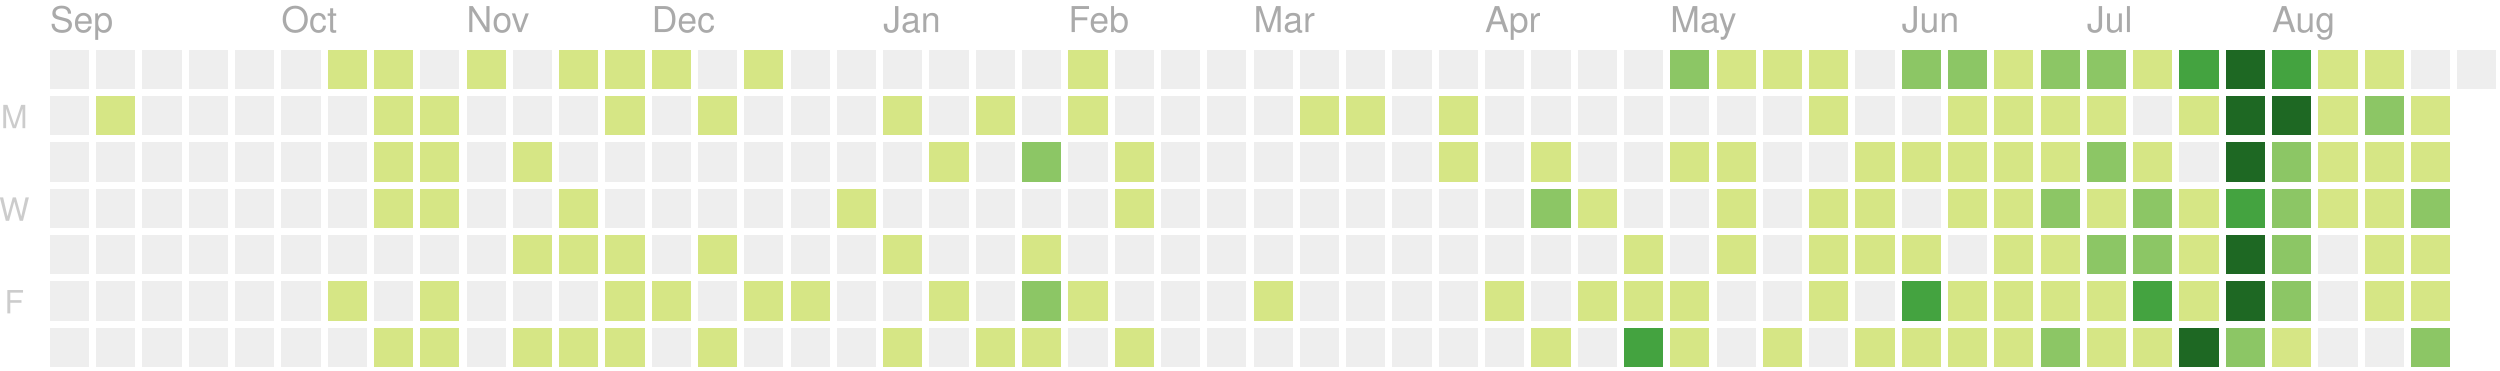
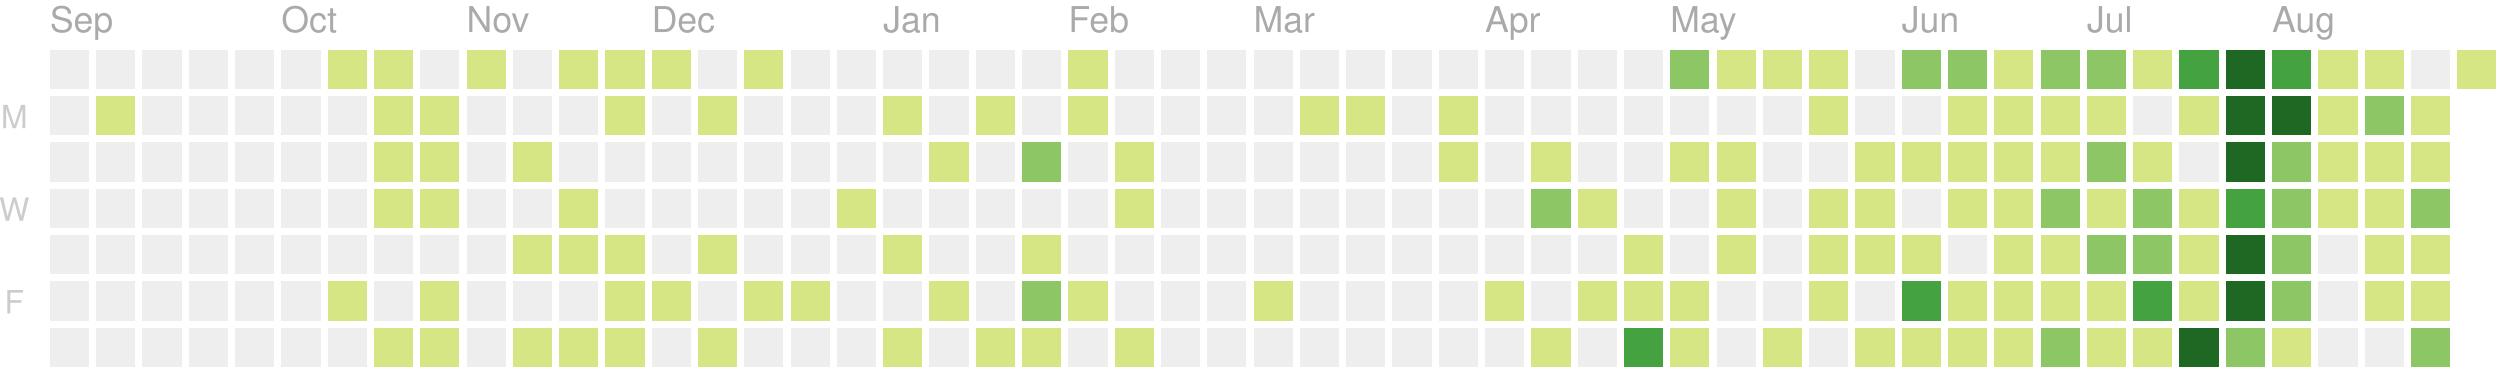
<svg xmlns="http://www.w3.org/2000/svg" version="1.1" width="702" height="104">
  <rect style="fill:#eeeeee;shape-rendering:crispedges;" data-score="0" data-date="2019-09-01" x="14" y="14" width="11" height="11" />
  <rect style="fill:#eeeeee;shape-rendering:crispedges;" data-score="0" data-date="2019-09-08" x="27" y="14" width="11" height="11" />
  <rect style="fill:#eeeeee;shape-rendering:crispedges;" data-score="0" data-date="2019-09-15" x="40" y="14" width="11" height="11" />
  <rect style="fill:#eeeeee;shape-rendering:crispedges;" data-score="0" data-date="2019-09-22" x="53" y="14" width="11" height="11" />
  <rect style="fill:#eeeeee;shape-rendering:crispedges;" data-score="0" data-date="2019-09-29" x="66" y="14" width="11" height="11" />
  <rect style="fill:#eeeeee;shape-rendering:crispedges;" data-score="0" data-date="2019-10-06" x="79" y="14" width="11" height="11" />
  <rect style="fill:#d6e685;shape-rendering:crispedges;" data-score="7" data-date="2019-10-13" x="92" y="14" width="11" height="11" />
  <rect style="fill:#d6e685;shape-rendering:crispedges;" data-score="2" data-date="2019-10-20" x="105" y="14" width="11" height="11" />
  <rect style="fill:#eeeeee;shape-rendering:crispedges;" data-score="0" data-date="2019-10-27" x="118" y="14" width="11" height="11" />
  <rect style="fill:#d6e685;shape-rendering:crispedges;" data-score="5" data-date="2019-11-03" x="131" y="14" width="11" height="11" />
  <rect style="fill:#eeeeee;shape-rendering:crispedges;" data-score="0" data-date="2019-11-10" x="144" y="14" width="11" height="11" />
  <rect style="fill:#d6e685;shape-rendering:crispedges;" data-score="8" data-date="2019-11-17" x="157" y="14" width="11" height="11" />
  <rect style="fill:#d6e685;shape-rendering:crispedges;" data-score="6" data-date="2019-11-24" x="170" y="14" width="11" height="11" />
  <rect style="fill:#d6e685;shape-rendering:crispedges;" data-score="4" data-date="2019-12-01" x="183" y="14" width="11" height="11" />
  <rect style="fill:#eeeeee;shape-rendering:crispedges;" data-score="0" data-date="2019-12-08" x="196" y="14" width="11" height="11" />
  <rect style="fill:#d6e685;shape-rendering:crispedges;" data-score="1" data-date="2019-12-15" x="209" y="14" width="11" height="11" />
  <rect style="fill:#eeeeee;shape-rendering:crispedges;" data-score="0" data-date="2019-12-22" x="222" y="14" width="11" height="11" />
  <rect style="fill:#eeeeee;shape-rendering:crispedges;" data-score="0" data-date="2019-12-29" x="235" y="14" width="11" height="11" />
  <rect style="fill:#eeeeee;shape-rendering:crispedges;" data-score="0" data-date="2020-01-05" x="248" y="14" width="11" height="11" />
  <rect style="fill:#eeeeee;shape-rendering:crispedges;" data-score="0" data-date="2020-01-12" x="261" y="14" width="11" height="11" />
  <rect style="fill:#eeeeee;shape-rendering:crispedges;" data-score="0" data-date="2020-01-19" x="274" y="14" width="11" height="11" />
  <rect style="fill:#eeeeee;shape-rendering:crispedges;" data-score="0" data-date="2020-01-26" x="287" y="14" width="11" height="11" />
  <rect style="fill:#d6e685;shape-rendering:crispedges;" data-score="2" data-date="2020-02-02" x="300" y="14" width="11" height="11" />
  <rect style="fill:#eeeeee;shape-rendering:crispedges;" data-score="0" data-date="2020-02-09" x="313" y="14" width="11" height="11" />
  <rect style="fill:#eeeeee;shape-rendering:crispedges;" data-score="0" data-date="2020-02-16" x="326" y="14" width="11" height="11" />
  <rect style="fill:#eeeeee;shape-rendering:crispedges;" data-score="0" data-date="2020-02-23" x="339" y="14" width="11" height="11" />
  <rect style="fill:#eeeeee;shape-rendering:crispedges;" data-score="0" data-date="2020-03-01" x="352" y="14" width="11" height="11" />
  <rect style="fill:#eeeeee;shape-rendering:crispedges;" data-score="0" data-date="2020-03-08" x="365" y="14" width="11" height="11" />
  <rect style="fill:#eeeeee;shape-rendering:crispedges;" data-score="0" data-date="2020-03-15" x="378" y="14" width="11" height="11" />
  <rect style="fill:#eeeeee;shape-rendering:crispedges;" data-score="0" data-date="2020-03-22" x="391" y="14" width="11" height="11" />
  <rect style="fill:#eeeeee;shape-rendering:crispedges;" data-score="0" data-date="2020-03-29" x="404" y="14" width="11" height="11" />
  <rect style="fill:#eeeeee;shape-rendering:crispedges;" data-score="0" data-date="2020-04-05" x="417" y="14" width="11" height="11" />
  <rect style="fill:#eeeeee;shape-rendering:crispedges;" data-score="0" data-date="2020-04-12" x="430" y="14" width="11" height="11" />
  <rect style="fill:#eeeeee;shape-rendering:crispedges;" data-score="0" data-date="2020-04-19" x="443" y="14" width="11" height="11" />
  <rect style="fill:#eeeeee;shape-rendering:crispedges;" data-score="0" data-date="2020-04-26" x="456" y="14" width="11" height="11" />
  <rect style="fill:#8cc665;shape-rendering:crispedges;" data-score="20" data-date="2020-05-03" x="469" y="14" width="11" height="11" />
  <rect style="fill:#d6e685;shape-rendering:crispedges;" data-score="4" data-date="2020-05-10" x="482" y="14" width="11" height="11" />
  <rect style="fill:#d6e685;shape-rendering:crispedges;" data-score="4" data-date="2020-05-17" x="495" y="14" width="11" height="11" />
  <rect style="fill:#d6e685;shape-rendering:crispedges;" data-score="3" data-date="2020-05-24" x="508" y="14" width="11" height="11" />
  <rect style="fill:#eeeeee;shape-rendering:crispedges;" data-score="0" data-date="2020-05-31" x="521" y="14" width="11" height="11" />
  <rect style="fill:#8cc665;shape-rendering:crispedges;" data-score="25" data-date="2020-06-07" x="534" y="14" width="11" height="11" />
  <rect style="fill:#8cc665;shape-rendering:crispedges;" data-score="20" data-date="2020-06-14" x="547" y="14" width="11" height="11" />
  <rect style="fill:#d6e685;shape-rendering:crispedges;" data-score="8" data-date="2020-06-21" x="560" y="14" width="11" height="11" />
  <rect style="fill:#8cc665;shape-rendering:crispedges;" data-score="28" data-date="2020-06-28" x="573" y="14" width="11" height="11" />
  <rect style="fill:#8cc665;shape-rendering:crispedges;" data-score="20" data-date="2020-07-05" x="586" y="14" width="11" height="11" />
  <rect style="fill:#d6e685;shape-rendering:crispedges;" data-score="3" data-date="2020-07-12" x="599" y="14" width="11" height="11" />
  <rect style="fill:#44a340;shape-rendering:crispedges;" data-score="45" data-date="2020-07-19" x="612" y="14" width="11" height="11" />
  <rect style="fill:#1e6823;shape-rendering:crispedges;" data-score="84" data-date="2020-07-26" x="625" y="14" width="11" height="11" />
  <rect style="fill:#44a340;shape-rendering:crispedges;" data-score="41" data-date="2020-08-02" x="638" y="14" width="11" height="11" />
  <rect style="fill:#d6e685;shape-rendering:crispedges;" data-score="13" data-date="2020-08-09" x="651" y="14" width="11" height="11" />
  <rect style="fill:#d6e685;shape-rendering:crispedges;" data-score="13" data-date="2020-08-16" x="664" y="14" width="11" height="11" />
  <rect style="fill:#eeeeee;shape-rendering:crispedges;" data-score="0" data-date="2020-08-23" x="677" y="14" width="11" height="11" />
-   <rect style="fill:#eeeeee;shape-rendering:crispedges;" data-score="0" data-date="2020-08-30" x="690" y="14" width="11" height="11" />
+   <rect style="fill:#d6e685;shape-rendering:crispedges;" data-score="5" data-date="2020-08-30" x="690" y="14" width="11" height="11" />
  <rect style="fill:#eeeeee;shape-rendering:crispedges;" data-score="0" data-date="2019-09-02" x="14" y="27" width="11" height="11" />
  <rect style="fill:#d6e685;shape-rendering:crispedges;" data-score="1" data-date="2019-09-09" x="27" y="27" width="11" height="11" />
  <rect style="fill:#eeeeee;shape-rendering:crispedges;" data-score="0" data-date="2019-09-16" x="40" y="27" width="11" height="11" />
  <rect style="fill:#eeeeee;shape-rendering:crispedges;" data-score="0" data-date="2019-09-23" x="53" y="27" width="11" height="11" />
  <rect style="fill:#eeeeee;shape-rendering:crispedges;" data-score="0" data-date="2019-09-30" x="66" y="27" width="11" height="11" />
  <rect style="fill:#eeeeee;shape-rendering:crispedges;" data-score="0" data-date="2019-10-07" x="79" y="27" width="11" height="11" />
  <rect style="fill:#eeeeee;shape-rendering:crispedges;" data-score="0" data-date="2019-10-14" x="92" y="27" width="11" height="11" />
  <rect style="fill:#d6e685;shape-rendering:crispedges;" data-score="4" data-date="2019-10-21" x="105" y="27" width="11" height="11" />
  <rect style="fill:#d6e685;shape-rendering:crispedges;" data-score="3" data-date="2019-10-28" x="118" y="27" width="11" height="11" />
  <rect style="fill:#eeeeee;shape-rendering:crispedges;" data-score="0" data-date="2019-11-04" x="131" y="27" width="11" height="11" />
  <rect style="fill:#eeeeee;shape-rendering:crispedges;" data-score="0" data-date="2019-11-11" x="144" y="27" width="11" height="11" />
  <rect style="fill:#eeeeee;shape-rendering:crispedges;" data-score="0" data-date="2019-11-18" x="157" y="27" width="11" height="11" />
  <rect style="fill:#d6e685;shape-rendering:crispedges;" data-score="1" data-date="2019-11-25" x="170" y="27" width="11" height="11" />
  <rect style="fill:#eeeeee;shape-rendering:crispedges;" data-score="0" data-date="2019-12-02" x="183" y="27" width="11" height="11" />
  <rect style="fill:#d6e685;shape-rendering:crispedges;" data-score="1" data-date="2019-12-09" x="196" y="27" width="11" height="11" />
  <rect style="fill:#eeeeee;shape-rendering:crispedges;" data-score="0" data-date="2019-12-16" x="209" y="27" width="11" height="11" />
  <rect style="fill:#eeeeee;shape-rendering:crispedges;" data-score="0" data-date="2019-12-23" x="222" y="27" width="11" height="11" />
  <rect style="fill:#eeeeee;shape-rendering:crispedges;" data-score="0" data-date="2019-12-30" x="235" y="27" width="11" height="11" />
  <rect style="fill:#d6e685;shape-rendering:crispedges;" data-score="2" data-date="2020-01-06" x="248" y="27" width="11" height="11" />
  <rect style="fill:#eeeeee;shape-rendering:crispedges;" data-score="0" data-date="2020-01-13" x="261" y="27" width="11" height="11" />
  <rect style="fill:#d6e685;shape-rendering:crispedges;" data-score="1" data-date="2020-01-20" x="274" y="27" width="11" height="11" />
  <rect style="fill:#eeeeee;shape-rendering:crispedges;" data-score="0" data-date="2020-01-27" x="287" y="27" width="11" height="11" />
  <rect style="fill:#d6e685;shape-rendering:crispedges;" data-score="10" data-date="2020-02-03" x="300" y="27" width="11" height="11" />
  <rect style="fill:#eeeeee;shape-rendering:crispedges;" data-score="0" data-date="2020-02-10" x="313" y="27" width="11" height="11" />
  <rect style="fill:#eeeeee;shape-rendering:crispedges;" data-score="0" data-date="2020-02-17" x="326" y="27" width="11" height="11" />
  <rect style="fill:#eeeeee;shape-rendering:crispedges;" data-score="0" data-date="2020-02-24" x="339" y="27" width="11" height="11" />
  <rect style="fill:#eeeeee;shape-rendering:crispedges;" data-score="0" data-date="2020-03-02" x="352" y="27" width="11" height="11" />
  <rect style="fill:#d6e685;shape-rendering:crispedges;" data-score="2" data-date="2020-03-09" x="365" y="27" width="11" height="11" />
  <rect style="fill:#d6e685;shape-rendering:crispedges;" data-score="1" data-date="2020-03-16" x="378" y="27" width="11" height="11" />
  <rect style="fill:#eeeeee;shape-rendering:crispedges;" data-score="0" data-date="2020-03-23" x="391" y="27" width="11" height="11" />
  <rect style="fill:#d6e685;shape-rendering:crispedges;" data-score="8" data-date="2020-03-30" x="404" y="27" width="11" height="11" />
  <rect style="fill:#eeeeee;shape-rendering:crispedges;" data-score="0" data-date="2020-04-06" x="417" y="27" width="11" height="11" />
  <rect style="fill:#eeeeee;shape-rendering:crispedges;" data-score="0" data-date="2020-04-13" x="430" y="27" width="11" height="11" />
  <rect style="fill:#eeeeee;shape-rendering:crispedges;" data-score="0" data-date="2020-04-20" x="443" y="27" width="11" height="11" />
  <rect style="fill:#eeeeee;shape-rendering:crispedges;" data-score="0" data-date="2020-04-27" x="456" y="27" width="11" height="11" />
  <rect style="fill:#eeeeee;shape-rendering:crispedges;" data-score="0" data-date="2020-05-04" x="469" y="27" width="11" height="11" />
  <rect style="fill:#eeeeee;shape-rendering:crispedges;" data-score="0" data-date="2020-05-11" x="482" y="27" width="11" height="11" />
  <rect style="fill:#eeeeee;shape-rendering:crispedges;" data-score="0" data-date="2020-05-18" x="495" y="27" width="11" height="11" />
  <rect style="fill:#d6e685;shape-rendering:crispedges;" data-score="3" data-date="2020-05-25" x="508" y="27" width="11" height="11" />
  <rect style="fill:#eeeeee;shape-rendering:crispedges;" data-score="0" data-date="2020-06-01" x="521" y="27" width="11" height="11" />
  <rect style="fill:#eeeeee;shape-rendering:crispedges;" data-score="0" data-date="2020-06-08" x="534" y="27" width="11" height="11" />
  <rect style="fill:#d6e685;shape-rendering:crispedges;" data-score="2" data-date="2020-06-15" x="547" y="27" width="11" height="11" />
  <rect style="fill:#d6e685;shape-rendering:crispedges;" data-score="15" data-date="2020-06-22" x="560" y="27" width="11" height="11" />
  <rect style="fill:#d6e685;shape-rendering:crispedges;" data-score="16" data-date="2020-06-29" x="573" y="27" width="11" height="11" />
  <rect style="fill:#d6e685;shape-rendering:crispedges;" data-score="12" data-date="2020-07-06" x="586" y="27" width="11" height="11" />
  <rect style="fill:#eeeeee;shape-rendering:crispedges;" data-score="0" data-date="2020-07-13" x="599" y="27" width="11" height="11" />
  <rect style="fill:#d6e685;shape-rendering:crispedges;" data-score="8" data-date="2020-07-20" x="612" y="27" width="11" height="11" />
  <rect style="fill:#1e6823;shape-rendering:crispedges;" data-score="107" data-date="2020-07-27" x="625" y="27" width="11" height="11" />
  <rect style="fill:#1e6823;shape-rendering:crispedges;" data-score="58" data-date="2020-08-03" x="638" y="27" width="11" height="11" />
  <rect style="fill:#d6e685;shape-rendering:crispedges;" data-score="2" data-date="2020-08-10" x="651" y="27" width="11" height="11" />
  <rect style="fill:#8cc665;shape-rendering:crispedges;" data-score="22" data-date="2020-08-17" x="664" y="27" width="11" height="11" />
  <rect style="fill:#d6e685;shape-rendering:crispedges;" data-score="1" data-date="2020-08-24" x="677" y="27" width="11" height="11" />
  <rect style="fill:#eeeeee;shape-rendering:crispedges;" data-score="0" data-date="2019-09-03" x="14" y="40" width="11" height="11" />
  <rect style="fill:#eeeeee;shape-rendering:crispedges;" data-score="0" data-date="2019-09-10" x="27" y="40" width="11" height="11" />
  <rect style="fill:#eeeeee;shape-rendering:crispedges;" data-score="0" data-date="2019-09-17" x="40" y="40" width="11" height="11" />
  <rect style="fill:#eeeeee;shape-rendering:crispedges;" data-score="0" data-date="2019-09-24" x="53" y="40" width="11" height="11" />
  <rect style="fill:#eeeeee;shape-rendering:crispedges;" data-score="0" data-date="2019-10-01" x="66" y="40" width="11" height="11" />
  <rect style="fill:#eeeeee;shape-rendering:crispedges;" data-score="0" data-date="2019-10-08" x="79" y="40" width="11" height="11" />
  <rect style="fill:#eeeeee;shape-rendering:crispedges;" data-score="0" data-date="2019-10-15" x="92" y="40" width="11" height="11" />
  <rect style="fill:#d6e685;shape-rendering:crispedges;" data-score="2" data-date="2019-10-22" x="105" y="40" width="11" height="11" />
  <rect style="fill:#d6e685;shape-rendering:crispedges;" data-score="9" data-date="2019-10-29" x="118" y="40" width="11" height="11" />
  <rect style="fill:#eeeeee;shape-rendering:crispedges;" data-score="0" data-date="2019-11-05" x="131" y="40" width="11" height="11" />
  <rect style="fill:#d6e685;shape-rendering:crispedges;" data-score="14" data-date="2019-11-12" x="144" y="40" width="11" height="11" />
  <rect style="fill:#eeeeee;shape-rendering:crispedges;" data-score="0" data-date="2019-11-19" x="157" y="40" width="11" height="11" />
  <rect style="fill:#eeeeee;shape-rendering:crispedges;" data-score="0" data-date="2019-11-26" x="170" y="40" width="11" height="11" />
  <rect style="fill:#eeeeee;shape-rendering:crispedges;" data-score="0" data-date="2019-12-03" x="183" y="40" width="11" height="11" />
  <rect style="fill:#eeeeee;shape-rendering:crispedges;" data-score="0" data-date="2019-12-10" x="196" y="40" width="11" height="11" />
  <rect style="fill:#eeeeee;shape-rendering:crispedges;" data-score="0" data-date="2019-12-17" x="209" y="40" width="11" height="11" />
  <rect style="fill:#eeeeee;shape-rendering:crispedges;" data-score="0" data-date="2019-12-24" x="222" y="40" width="11" height="11" />
  <rect style="fill:#eeeeee;shape-rendering:crispedges;" data-score="0" data-date="2019-12-31" x="235" y="40" width="11" height="11" />
  <rect style="fill:#eeeeee;shape-rendering:crispedges;" data-score="0" data-date="2020-01-07" x="248" y="40" width="11" height="11" />
  <rect style="fill:#d6e685;shape-rendering:crispedges;" data-score="1" data-date="2020-01-14" x="261" y="40" width="11" height="11" />
  <rect style="fill:#eeeeee;shape-rendering:crispedges;" data-score="0" data-date="2020-01-21" x="274" y="40" width="11" height="11" />
  <rect style="fill:#8cc665;shape-rendering:crispedges;" data-score="20" data-date="2020-01-28" x="287" y="40" width="11" height="11" />
  <rect style="fill:#eeeeee;shape-rendering:crispedges;" data-score="0" data-date="2020-02-04" x="300" y="40" width="11" height="11" />
  <rect style="fill:#d6e685;shape-rendering:crispedges;" data-score="2" data-date="2020-02-11" x="313" y="40" width="11" height="11" />
  <rect style="fill:#eeeeee;shape-rendering:crispedges;" data-score="0" data-date="2020-02-18" x="326" y="40" width="11" height="11" />
  <rect style="fill:#eeeeee;shape-rendering:crispedges;" data-score="0" data-date="2020-02-25" x="339" y="40" width="11" height="11" />
  <rect style="fill:#eeeeee;shape-rendering:crispedges;" data-score="0" data-date="2020-03-03" x="352" y="40" width="11" height="11" />
  <rect style="fill:#eeeeee;shape-rendering:crispedges;" data-score="0" data-date="2020-03-10" x="365" y="40" width="11" height="11" />
  <rect style="fill:#eeeeee;shape-rendering:crispedges;" data-score="0" data-date="2020-03-17" x="378" y="40" width="11" height="11" />
  <rect style="fill:#eeeeee;shape-rendering:crispedges;" data-score="0" data-date="2020-03-24" x="391" y="40" width="11" height="11" />
  <rect style="fill:#d6e685;shape-rendering:crispedges;" data-score="3" data-date="2020-03-31" x="404" y="40" width="11" height="11" />
  <rect style="fill:#eeeeee;shape-rendering:crispedges;" data-score="0" data-date="2020-04-07" x="417" y="40" width="11" height="11" />
  <rect style="fill:#d6e685;shape-rendering:crispedges;" data-score="14" data-date="2020-04-14" x="430" y="40" width="11" height="11" />
  <rect style="fill:#eeeeee;shape-rendering:crispedges;" data-score="0" data-date="2020-04-21" x="443" y="40" width="11" height="11" />
  <rect style="fill:#eeeeee;shape-rendering:crispedges;" data-score="0" data-date="2020-04-28" x="456" y="40" width="11" height="11" />
  <rect style="fill:#d6e685;shape-rendering:crispedges;" data-score="3" data-date="2020-05-05" x="469" y="40" width="11" height="11" />
  <rect style="fill:#d6e685;shape-rendering:crispedges;" data-score="2" data-date="2020-05-12" x="482" y="40" width="11" height="11" />
  <rect style="fill:#eeeeee;shape-rendering:crispedges;" data-score="0" data-date="2020-05-19" x="495" y="40" width="11" height="11" />
  <rect style="fill:#eeeeee;shape-rendering:crispedges;" data-score="0" data-date="2020-05-26" x="508" y="40" width="11" height="11" />
  <rect style="fill:#d6e685;shape-rendering:crispedges;" data-score="2" data-date="2020-06-02" x="521" y="40" width="11" height="11" />
  <rect style="fill:#d6e685;shape-rendering:crispedges;" data-score="4" data-date="2020-06-09" x="534" y="40" width="11" height="11" />
  <rect style="fill:#d6e685;shape-rendering:crispedges;" data-score="9" data-date="2020-06-16" x="547" y="40" width="11" height="11" />
  <rect style="fill:#d6e685;shape-rendering:crispedges;" data-score="16" data-date="2020-06-23" x="560" y="40" width="11" height="11" />
  <rect style="fill:#d6e685;shape-rendering:crispedges;" data-score="7" data-date="2020-06-30" x="573" y="40" width="11" height="11" />
  <rect style="fill:#8cc665;shape-rendering:crispedges;" data-score="17" data-date="2020-07-07" x="586" y="40" width="11" height="11" />
  <rect style="fill:#d6e685;shape-rendering:crispedges;" data-score="4" data-date="2020-07-14" x="599" y="40" width="11" height="11" />
  <rect style="fill:#eeeeee;shape-rendering:crispedges;" data-score="0" data-date="2020-07-21" x="612" y="40" width="11" height="11" />
  <rect style="fill:#1e6823;shape-rendering:crispedges;" data-score="84" data-date="2020-07-28" x="625" y="40" width="11" height="11" />
  <rect style="fill:#8cc665;shape-rendering:crispedges;" data-score="30" data-date="2020-08-04" x="638" y="40" width="11" height="11" />
  <rect style="fill:#d6e685;shape-rendering:crispedges;" data-score="2" data-date="2020-08-11" x="651" y="40" width="11" height="11" />
  <rect style="fill:#d6e685;shape-rendering:crispedges;" data-score="8" data-date="2020-08-18" x="664" y="40" width="11" height="11" />
  <rect style="fill:#d6e685;shape-rendering:crispedges;" data-score="5" data-date="2020-08-25" x="677" y="40" width="11" height="11" />
  <rect style="fill:#eeeeee;shape-rendering:crispedges;" data-score="0" data-date="2019-09-04" x="14" y="53" width="11" height="11" />
  <rect style="fill:#eeeeee;shape-rendering:crispedges;" data-score="0" data-date="2019-09-11" x="27" y="53" width="11" height="11" />
  <rect style="fill:#eeeeee;shape-rendering:crispedges;" data-score="0" data-date="2019-09-18" x="40" y="53" width="11" height="11" />
  <rect style="fill:#eeeeee;shape-rendering:crispedges;" data-score="0" data-date="2019-09-25" x="53" y="53" width="11" height="11" />
  <rect style="fill:#eeeeee;shape-rendering:crispedges;" data-score="0" data-date="2019-10-02" x="66" y="53" width="11" height="11" />
  <rect style="fill:#eeeeee;shape-rendering:crispedges;" data-score="0" data-date="2019-10-09" x="79" y="53" width="11" height="11" />
  <rect style="fill:#eeeeee;shape-rendering:crispedges;" data-score="0" data-date="2019-10-16" x="92" y="53" width="11" height="11" />
  <rect style="fill:#d6e685;shape-rendering:crispedges;" data-score="7" data-date="2019-10-23" x="105" y="53" width="11" height="11" />
  <rect style="fill:#d6e685;shape-rendering:crispedges;" data-score="1" data-date="2019-10-30" x="118" y="53" width="11" height="11" />
  <rect style="fill:#eeeeee;shape-rendering:crispedges;" data-score="0" data-date="2019-11-06" x="131" y="53" width="11" height="11" />
  <rect style="fill:#eeeeee;shape-rendering:crispedges;" data-score="0" data-date="2019-11-13" x="144" y="53" width="11" height="11" />
  <rect style="fill:#d6e685;shape-rendering:crispedges;" data-score="7" data-date="2019-11-20" x="157" y="53" width="11" height="11" />
  <rect style="fill:#eeeeee;shape-rendering:crispedges;" data-score="0" data-date="2019-11-27" x="170" y="53" width="11" height="11" />
  <rect style="fill:#eeeeee;shape-rendering:crispedges;" data-score="0" data-date="2019-12-04" x="183" y="53" width="11" height="11" />
  <rect style="fill:#eeeeee;shape-rendering:crispedges;" data-score="0" data-date="2019-12-11" x="196" y="53" width="11" height="11" />
  <rect style="fill:#eeeeee;shape-rendering:crispedges;" data-score="0" data-date="2019-12-18" x="209" y="53" width="11" height="11" />
  <rect style="fill:#eeeeee;shape-rendering:crispedges;" data-score="0" data-date="2019-12-25" x="222" y="53" width="11" height="11" />
  <rect style="fill:#d6e685;shape-rendering:crispedges;" data-score="1" data-date="2020-01-01" x="235" y="53" width="11" height="11" />
  <rect style="fill:#eeeeee;shape-rendering:crispedges;" data-score="0" data-date="2020-01-08" x="248" y="53" width="11" height="11" />
  <rect style="fill:#eeeeee;shape-rendering:crispedges;" data-score="0" data-date="2020-01-15" x="261" y="53" width="11" height="11" />
  <rect style="fill:#eeeeee;shape-rendering:crispedges;" data-score="0" data-date="2020-01-22" x="274" y="53" width="11" height="11" />
  <rect style="fill:#eeeeee;shape-rendering:crispedges;" data-score="0" data-date="2020-01-29" x="287" y="53" width="11" height="11" />
  <rect style="fill:#eeeeee;shape-rendering:crispedges;" data-score="0" data-date="2020-02-05" x="300" y="53" width="11" height="11" />
  <rect style="fill:#d6e685;shape-rendering:crispedges;" data-score="3" data-date="2020-02-12" x="313" y="53" width="11" height="11" />
  <rect style="fill:#eeeeee;shape-rendering:crispedges;" data-score="0" data-date="2020-02-19" x="326" y="53" width="11" height="11" />
  <rect style="fill:#eeeeee;shape-rendering:crispedges;" data-score="0" data-date="2020-02-26" x="339" y="53" width="11" height="11" />
  <rect style="fill:#eeeeee;shape-rendering:crispedges;" data-score="0" data-date="2020-03-04" x="352" y="53" width="11" height="11" />
  <rect style="fill:#eeeeee;shape-rendering:crispedges;" data-score="0" data-date="2020-03-11" x="365" y="53" width="11" height="11" />
  <rect style="fill:#eeeeee;shape-rendering:crispedges;" data-score="0" data-date="2020-03-18" x="378" y="53" width="11" height="11" />
  <rect style="fill:#eeeeee;shape-rendering:crispedges;" data-score="0" data-date="2020-03-25" x="391" y="53" width="11" height="11" />
  <rect style="fill:#eeeeee;shape-rendering:crispedges;" data-score="0" data-date="2020-04-01" x="404" y="53" width="11" height="11" />
  <rect style="fill:#eeeeee;shape-rendering:crispedges;" data-score="0" data-date="2020-04-08" x="417" y="53" width="11" height="11" />
  <rect style="fill:#8cc665;shape-rendering:crispedges;" data-score="30" data-date="2020-04-15" x="430" y="53" width="11" height="11" />
  <rect style="fill:#d6e685;shape-rendering:crispedges;" data-score="1" data-date="2020-04-22" x="443" y="53" width="11" height="11" />
  <rect style="fill:#eeeeee;shape-rendering:crispedges;" data-score="0" data-date="2020-04-29" x="456" y="53" width="11" height="11" />
  <rect style="fill:#eeeeee;shape-rendering:crispedges;" data-score="0" data-date="2020-05-06" x="469" y="53" width="11" height="11" />
  <rect style="fill:#d6e685;shape-rendering:crispedges;" data-score="3" data-date="2020-05-13" x="482" y="53" width="11" height="11" />
  <rect style="fill:#eeeeee;shape-rendering:crispedges;" data-score="0" data-date="2020-05-20" x="495" y="53" width="11" height="11" />
  <rect style="fill:#d6e685;shape-rendering:crispedges;" data-score="1" data-date="2020-05-27" x="508" y="53" width="11" height="11" />
  <rect style="fill:#d6e685;shape-rendering:crispedges;" data-score="2" data-date="2020-06-03" x="521" y="53" width="11" height="11" />
  <rect style="fill:#eeeeee;shape-rendering:crispedges;" data-score="0" data-date="2020-06-10" x="534" y="53" width="11" height="11" />
  <rect style="fill:#d6e685;shape-rendering:crispedges;" data-score="5" data-date="2020-06-17" x="547" y="53" width="11" height="11" />
  <rect style="fill:#d6e685;shape-rendering:crispedges;" data-score="2" data-date="2020-06-24" x="560" y="53" width="11" height="11" />
  <rect style="fill:#8cc665;shape-rendering:crispedges;" data-score="32" data-date="2020-07-01" x="573" y="53" width="11" height="11" />
  <rect style="fill:#d6e685;shape-rendering:crispedges;" data-score="14" data-date="2020-07-08" x="586" y="53" width="11" height="11" />
  <rect style="fill:#8cc665;shape-rendering:crispedges;" data-score="26" data-date="2020-07-15" x="599" y="53" width="11" height="11" />
  <rect style="fill:#d6e685;shape-rendering:crispedges;" data-score="2" data-date="2020-07-22" x="612" y="53" width="11" height="11" />
  <rect style="fill:#44a340;shape-rendering:crispedges;" data-score="45" data-date="2020-07-29" x="625" y="53" width="11" height="11" />
  <rect style="fill:#8cc665;shape-rendering:crispedges;" data-score="19" data-date="2020-08-05" x="638" y="53" width="11" height="11" />
  <rect style="fill:#d6e685;shape-rendering:crispedges;" data-score="1" data-date="2020-08-12" x="651" y="53" width="11" height="11" />
  <rect style="fill:#d6e685;shape-rendering:crispedges;" data-score="3" data-date="2020-08-19" x="664" y="53" width="11" height="11" />
  <rect style="fill:#8cc665;shape-rendering:crispedges;" data-score="20" data-date="2020-08-26" x="677" y="53" width="11" height="11" />
  <rect style="fill:#eeeeee;shape-rendering:crispedges;" data-score="0" data-date="2019-09-05" x="14" y="66" width="11" height="11" />
  <rect style="fill:#eeeeee;shape-rendering:crispedges;" data-score="0" data-date="2019-09-12" x="27" y="66" width="11" height="11" />
  <rect style="fill:#eeeeee;shape-rendering:crispedges;" data-score="0" data-date="2019-09-19" x="40" y="66" width="11" height="11" />
  <rect style="fill:#eeeeee;shape-rendering:crispedges;" data-score="0" data-date="2019-09-26" x="53" y="66" width="11" height="11" />
  <rect style="fill:#eeeeee;shape-rendering:crispedges;" data-score="0" data-date="2019-10-03" x="66" y="66" width="11" height="11" />
  <rect style="fill:#eeeeee;shape-rendering:crispedges;" data-score="0" data-date="2019-10-10" x="79" y="66" width="11" height="11" />
  <rect style="fill:#eeeeee;shape-rendering:crispedges;" data-score="0" data-date="2019-10-17" x="92" y="66" width="11" height="11" />
  <rect style="fill:#eeeeee;shape-rendering:crispedges;" data-score="0" data-date="2019-10-24" x="105" y="66" width="11" height="11" />
  <rect style="fill:#eeeeee;shape-rendering:crispedges;" data-score="0" data-date="2019-10-31" x="118" y="66" width="11" height="11" />
  <rect style="fill:#eeeeee;shape-rendering:crispedges;" data-score="0" data-date="2019-11-07" x="131" y="66" width="11" height="11" />
  <rect style="fill:#d6e685;shape-rendering:crispedges;" data-score="1" data-date="2019-11-14" x="144" y="66" width="11" height="11" />
  <rect style="fill:#d6e685;shape-rendering:crispedges;" data-score="2" data-date="2019-11-21" x="157" y="66" width="11" height="11" />
  <rect style="fill:#d6e685;shape-rendering:crispedges;" data-score="1" data-date="2019-11-28" x="170" y="66" width="11" height="11" />
  <rect style="fill:#eeeeee;shape-rendering:crispedges;" data-score="0" data-date="2019-12-05" x="183" y="66" width="11" height="11" />
  <rect style="fill:#d6e685;shape-rendering:crispedges;" data-score="1" data-date="2019-12-12" x="196" y="66" width="11" height="11" />
  <rect style="fill:#eeeeee;shape-rendering:crispedges;" data-score="0" data-date="2019-12-19" x="209" y="66" width="11" height="11" />
  <rect style="fill:#eeeeee;shape-rendering:crispedges;" data-score="0" data-date="2019-12-26" x="222" y="66" width="11" height="11" />
  <rect style="fill:#eeeeee;shape-rendering:crispedges;" data-score="0" data-date="2020-01-02" x="235" y="66" width="11" height="11" />
  <rect style="fill:#d6e685;shape-rendering:crispedges;" data-score="1" data-date="2020-01-09" x="248" y="66" width="11" height="11" />
  <rect style="fill:#eeeeee;shape-rendering:crispedges;" data-score="0" data-date="2020-01-16" x="261" y="66" width="11" height="11" />
  <rect style="fill:#eeeeee;shape-rendering:crispedges;" data-score="0" data-date="2020-01-23" x="274" y="66" width="11" height="11" />
  <rect style="fill:#d6e685;shape-rendering:crispedges;" data-score="8" data-date="2020-01-30" x="287" y="66" width="11" height="11" />
  <rect style="fill:#eeeeee;shape-rendering:crispedges;" data-score="0" data-date="2020-02-06" x="300" y="66" width="11" height="11" />
  <rect style="fill:#eeeeee;shape-rendering:crispedges;" data-score="0" data-date="2020-02-13" x="313" y="66" width="11" height="11" />
  <rect style="fill:#eeeeee;shape-rendering:crispedges;" data-score="0" data-date="2020-02-20" x="326" y="66" width="11" height="11" />
  <rect style="fill:#eeeeee;shape-rendering:crispedges;" data-score="0" data-date="2020-02-27" x="339" y="66" width="11" height="11" />
  <rect style="fill:#eeeeee;shape-rendering:crispedges;" data-score="0" data-date="2020-03-05" x="352" y="66" width="11" height="11" />
  <rect style="fill:#eeeeee;shape-rendering:crispedges;" data-score="0" data-date="2020-03-12" x="365" y="66" width="11" height="11" />
  <rect style="fill:#eeeeee;shape-rendering:crispedges;" data-score="0" data-date="2020-03-19" x="378" y="66" width="11" height="11" />
  <rect style="fill:#eeeeee;shape-rendering:crispedges;" data-score="0" data-date="2020-03-26" x="391" y="66" width="11" height="11" />
  <rect style="fill:#eeeeee;shape-rendering:crispedges;" data-score="0" data-date="2020-04-02" x="404" y="66" width="11" height="11" />
  <rect style="fill:#eeeeee;shape-rendering:crispedges;" data-score="0" data-date="2020-04-09" x="417" y="66" width="11" height="11" />
  <rect style="fill:#eeeeee;shape-rendering:crispedges;" data-score="0" data-date="2020-04-16" x="430" y="66" width="11" height="11" />
  <rect style="fill:#eeeeee;shape-rendering:crispedges;" data-score="0" data-date="2020-04-23" x="443" y="66" width="11" height="11" />
  <rect style="fill:#d6e685;shape-rendering:crispedges;" data-score="1" data-date="2020-04-30" x="456" y="66" width="11" height="11" />
  <rect style="fill:#eeeeee;shape-rendering:crispedges;" data-score="0" data-date="2020-05-07" x="469" y="66" width="11" height="11" />
  <rect style="fill:#d6e685;shape-rendering:crispedges;" data-score="8" data-date="2020-05-14" x="482" y="66" width="11" height="11" />
  <rect style="fill:#eeeeee;shape-rendering:crispedges;" data-score="0" data-date="2020-05-21" x="495" y="66" width="11" height="11" />
  <rect style="fill:#d6e685;shape-rendering:crispedges;" data-score="4" data-date="2020-05-28" x="508" y="66" width="11" height="11" />
  <rect style="fill:#d6e685;shape-rendering:crispedges;" data-score="3" data-date="2020-06-04" x="521" y="66" width="11" height="11" />
  <rect style="fill:#d6e685;shape-rendering:crispedges;" data-score="1" data-date="2020-06-11" x="534" y="66" width="11" height="11" />
  <rect style="fill:#eeeeee;shape-rendering:crispedges;" data-score="0" data-date="2020-06-18" x="547" y="66" width="11" height="11" />
  <rect style="fill:#d6e685;shape-rendering:crispedges;" data-score="3" data-date="2020-06-25" x="560" y="66" width="11" height="11" />
  <rect style="fill:#d6e685;shape-rendering:crispedges;" data-score="9" data-date="2020-07-02" x="573" y="66" width="11" height="11" />
  <rect style="fill:#8cc665;shape-rendering:crispedges;" data-score="17" data-date="2020-07-09" x="586" y="66" width="11" height="11" />
  <rect style="fill:#8cc665;shape-rendering:crispedges;" data-score="27" data-date="2020-07-16" x="599" y="66" width="11" height="11" />
  <rect style="fill:#d6e685;shape-rendering:crispedges;" data-score="3" data-date="2020-07-23" x="612" y="66" width="11" height="11" />
  <rect style="fill:#1e6823;shape-rendering:crispedges;" data-score="62" data-date="2020-07-30" x="625" y="66" width="11" height="11" />
  <rect style="fill:#8cc665;shape-rendering:crispedges;" data-score="22" data-date="2020-08-06" x="638" y="66" width="11" height="11" />
  <rect style="fill:#eeeeee;shape-rendering:crispedges;" data-score="0" data-date="2020-08-13" x="651" y="66" width="11" height="11" />
  <rect style="fill:#d6e685;shape-rendering:crispedges;" data-score="4" data-date="2020-08-20" x="664" y="66" width="11" height="11" />
  <rect style="fill:#d6e685;shape-rendering:crispedges;" data-score="1" data-date="2020-08-27" x="677" y="66" width="11" height="11" />
  <rect style="fill:#eeeeee;shape-rendering:crispedges;" data-score="0" data-date="2019-09-06" x="14" y="79" width="11" height="11" />
  <rect style="fill:#eeeeee;shape-rendering:crispedges;" data-score="0" data-date="2019-09-13" x="27" y="79" width="11" height="11" />
  <rect style="fill:#eeeeee;shape-rendering:crispedges;" data-score="0" data-date="2019-09-20" x="40" y="79" width="11" height="11" />
  <rect style="fill:#eeeeee;shape-rendering:crispedges;" data-score="0" data-date="2019-09-27" x="53" y="79" width="11" height="11" />
  <rect style="fill:#eeeeee;shape-rendering:crispedges;" data-score="0" data-date="2019-10-04" x="66" y="79" width="11" height="11" />
  <rect style="fill:#eeeeee;shape-rendering:crispedges;" data-score="0" data-date="2019-10-11" x="79" y="79" width="11" height="11" />
  <rect style="fill:#d6e685;shape-rendering:crispedges;" data-score="9" data-date="2019-10-18" x="92" y="79" width="11" height="11" />
  <rect style="fill:#eeeeee;shape-rendering:crispedges;" data-score="0" data-date="2019-10-25" x="105" y="79" width="11" height="11" />
  <rect style="fill:#d6e685;shape-rendering:crispedges;" data-score="3" data-date="2019-11-01" x="118" y="79" width="11" height="11" />
  <rect style="fill:#eeeeee;shape-rendering:crispedges;" data-score="0" data-date="2019-11-08" x="131" y="79" width="11" height="11" />
  <rect style="fill:#eeeeee;shape-rendering:crispedges;" data-score="0" data-date="2019-11-15" x="144" y="79" width="11" height="11" />
  <rect style="fill:#eeeeee;shape-rendering:crispedges;" data-score="0" data-date="2019-11-22" x="157" y="79" width="11" height="11" />
  <rect style="fill:#d6e685;shape-rendering:crispedges;" data-score="4" data-date="2019-11-29" x="170" y="79" width="11" height="11" />
  <rect style="fill:#d6e685;shape-rendering:crispedges;" data-score="2" data-date="2019-12-06" x="183" y="79" width="11" height="11" />
  <rect style="fill:#eeeeee;shape-rendering:crispedges;" data-score="0" data-date="2019-12-13" x="196" y="79" width="11" height="11" />
  <rect style="fill:#d6e685;shape-rendering:crispedges;" data-score="1" data-date="2019-12-20" x="209" y="79" width="11" height="11" />
  <rect style="fill:#d6e685;shape-rendering:crispedges;" data-score="5" data-date="2019-12-27" x="222" y="79" width="11" height="11" />
  <rect style="fill:#eeeeee;shape-rendering:crispedges;" data-score="0" data-date="2020-01-03" x="235" y="79" width="11" height="11" />
  <rect style="fill:#eeeeee;shape-rendering:crispedges;" data-score="0" data-date="2020-01-10" x="248" y="79" width="11" height="11" />
  <rect style="fill:#d6e685;shape-rendering:crispedges;" data-score="1" data-date="2020-01-17" x="261" y="79" width="11" height="11" />
  <rect style="fill:#eeeeee;shape-rendering:crispedges;" data-score="0" data-date="2020-01-24" x="274" y="79" width="11" height="11" />
  <rect style="fill:#8cc665;shape-rendering:crispedges;" data-score="26" data-date="2020-01-31" x="287" y="79" width="11" height="11" />
  <rect style="fill:#d6e685;shape-rendering:crispedges;" data-score="2" data-date="2020-02-07" x="300" y="79" width="11" height="11" />
  <rect style="fill:#eeeeee;shape-rendering:crispedges;" data-score="0" data-date="2020-02-14" x="313" y="79" width="11" height="11" />
  <rect style="fill:#eeeeee;shape-rendering:crispedges;" data-score="0" data-date="2020-02-21" x="326" y="79" width="11" height="11" />
  <rect style="fill:#eeeeee;shape-rendering:crispedges;" data-score="0" data-date="2020-02-28" x="339" y="79" width="11" height="11" />
  <rect style="fill:#d6e685;shape-rendering:crispedges;" data-score="1" data-date="2020-03-06" x="352" y="79" width="11" height="11" />
  <rect style="fill:#eeeeee;shape-rendering:crispedges;" data-score="0" data-date="2020-03-13" x="365" y="79" width="11" height="11" />
  <rect style="fill:#eeeeee;shape-rendering:crispedges;" data-score="0" data-date="2020-03-20" x="378" y="79" width="11" height="11" />
  <rect style="fill:#eeeeee;shape-rendering:crispedges;" data-score="0" data-date="2020-03-27" x="391" y="79" width="11" height="11" />
  <rect style="fill:#eeeeee;shape-rendering:crispedges;" data-score="0" data-date="2020-04-03" x="404" y="79" width="11" height="11" />
  <rect style="fill:#d6e685;shape-rendering:crispedges;" data-score="8" data-date="2020-04-10" x="417" y="79" width="11" height="11" />
  <rect style="fill:#eeeeee;shape-rendering:crispedges;" data-score="0" data-date="2020-04-17" x="430" y="79" width="11" height="11" />
  <rect style="fill:#d6e685;shape-rendering:crispedges;" data-score="6" data-date="2020-04-24" x="443" y="79" width="11" height="11" />
  <rect style="fill:#d6e685;shape-rendering:crispedges;" data-score="7" data-date="2020-05-01" x="456" y="79" width="11" height="11" />
  <rect style="fill:#d6e685;shape-rendering:crispedges;" data-score="5" data-date="2020-05-08" x="469" y="79" width="11" height="11" />
  <rect style="fill:#eeeeee;shape-rendering:crispedges;" data-score="0" data-date="2020-05-15" x="482" y="79" width="11" height="11" />
  <rect style="fill:#eeeeee;shape-rendering:crispedges;" data-score="0" data-date="2020-05-22" x="495" y="79" width="11" height="11" />
  <rect style="fill:#d6e685;shape-rendering:crispedges;" data-score="1" data-date="2020-05-29" x="508" y="79" width="11" height="11" />
  <rect style="fill:#eeeeee;shape-rendering:crispedges;" data-score="0" data-date="2020-06-05" x="521" y="79" width="11" height="11" />
  <rect style="fill:#44a340;shape-rendering:crispedges;" data-score="36" data-date="2020-06-12" x="534" y="79" width="11" height="11" />
  <rect style="fill:#d6e685;shape-rendering:crispedges;" data-score="1" data-date="2020-06-19" x="547" y="79" width="11" height="11" />
  <rect style="fill:#d6e685;shape-rendering:crispedges;" data-score="6" data-date="2020-06-26" x="560" y="79" width="11" height="11" />
  <rect style="fill:#d6e685;shape-rendering:crispedges;" data-score="11" data-date="2020-07-03" x="573" y="79" width="11" height="11" />
  <rect style="fill:#d6e685;shape-rendering:crispedges;" data-score="3" data-date="2020-07-10" x="586" y="79" width="11" height="11" />
  <rect style="fill:#44a340;shape-rendering:crispedges;" data-score="41" data-date="2020-07-17" x="599" y="79" width="11" height="11" />
  <rect style="fill:#d6e685;shape-rendering:crispedges;" data-score="6" data-date="2020-07-24" x="612" y="79" width="11" height="11" />
  <rect style="fill:#1e6823;shape-rendering:crispedges;" data-score="67" data-date="2020-07-31" x="625" y="79" width="11" height="11" />
  <rect style="fill:#8cc665;shape-rendering:crispedges;" data-score="28" data-date="2020-08-07" x="638" y="79" width="11" height="11" />
  <rect style="fill:#eeeeee;shape-rendering:crispedges;" data-score="0" data-date="2020-08-14" x="651" y="79" width="11" height="11" />
  <rect style="fill:#d6e685;shape-rendering:crispedges;" data-score="1" data-date="2020-08-21" x="664" y="79" width="11" height="11" />
  <rect style="fill:#d6e685;shape-rendering:crispedges;" data-score="3" data-date="2020-08-28" x="677" y="79" width="11" height="11" />
  <rect style="fill:#eeeeee;shape-rendering:crispedges;" data-score="0" data-date="2019-09-07" x="14" y="92" width="11" height="11" />
  <rect style="fill:#eeeeee;shape-rendering:crispedges;" data-score="0" data-date="2019-09-14" x="27" y="92" width="11" height="11" />
  <rect style="fill:#eeeeee;shape-rendering:crispedges;" data-score="0" data-date="2019-09-21" x="40" y="92" width="11" height="11" />
  <rect style="fill:#eeeeee;shape-rendering:crispedges;" data-score="0" data-date="2019-09-28" x="53" y="92" width="11" height="11" />
  <rect style="fill:#eeeeee;shape-rendering:crispedges;" data-score="0" data-date="2019-10-05" x="66" y="92" width="11" height="11" />
  <rect style="fill:#eeeeee;shape-rendering:crispedges;" data-score="0" data-date="2019-10-12" x="79" y="92" width="11" height="11" />
  <rect style="fill:#eeeeee;shape-rendering:crispedges;" data-score="0" data-date="2019-10-19" x="92" y="92" width="11" height="11" />
  <rect style="fill:#d6e685;shape-rendering:crispedges;" data-score="4" data-date="2019-10-26" x="105" y="92" width="11" height="11" />
  <rect style="fill:#d6e685;shape-rendering:crispedges;" data-score="4" data-date="2019-11-02" x="118" y="92" width="11" height="11" />
  <rect style="fill:#eeeeee;shape-rendering:crispedges;" data-score="0" data-date="2019-11-09" x="131" y="92" width="11" height="11" />
  <rect style="fill:#d6e685;shape-rendering:crispedges;" data-score="1" data-date="2019-11-16" x="144" y="92" width="11" height="11" />
  <rect style="fill:#d6e685;shape-rendering:crispedges;" data-score="3" data-date="2019-11-23" x="157" y="92" width="11" height="11" />
  <rect style="fill:#d6e685;shape-rendering:crispedges;" data-score="3" data-date="2019-11-30" x="170" y="92" width="11" height="11" />
  <rect style="fill:#eeeeee;shape-rendering:crispedges;" data-score="0" data-date="2019-12-07" x="183" y="92" width="11" height="11" />
  <rect style="fill:#d6e685;shape-rendering:crispedges;" data-score="1" data-date="2019-12-14" x="196" y="92" width="11" height="11" />
  <rect style="fill:#eeeeee;shape-rendering:crispedges;" data-score="0" data-date="2019-12-21" x="209" y="92" width="11" height="11" />
  <rect style="fill:#eeeeee;shape-rendering:crispedges;" data-score="0" data-date="2019-12-28" x="222" y="92" width="11" height="11" />
  <rect style="fill:#eeeeee;shape-rendering:crispedges;" data-score="0" data-date="2020-01-04" x="235" y="92" width="11" height="11" />
  <rect style="fill:#d6e685;shape-rendering:crispedges;" data-score="1" data-date="2020-01-11" x="248" y="92" width="11" height="11" />
  <rect style="fill:#eeeeee;shape-rendering:crispedges;" data-score="0" data-date="2020-01-18" x="261" y="92" width="11" height="11" />
  <rect style="fill:#d6e685;shape-rendering:crispedges;" data-score="3" data-date="2020-01-25" x="274" y="92" width="11" height="11" />
  <rect style="fill:#d6e685;shape-rendering:crispedges;" data-score="2" data-date="2020-02-01" x="287" y="92" width="11" height="11" />
  <rect style="fill:#eeeeee;shape-rendering:crispedges;" data-score="0" data-date="2020-02-08" x="300" y="92" width="11" height="11" />
  <rect style="fill:#d6e685;shape-rendering:crispedges;" data-score="6" data-date="2020-02-15" x="313" y="92" width="11" height="11" />
  <rect style="fill:#eeeeee;shape-rendering:crispedges;" data-score="0" data-date="2020-02-22" x="326" y="92" width="11" height="11" />
  <rect style="fill:#eeeeee;shape-rendering:crispedges;" data-score="0" data-date="2020-02-29" x="339" y="92" width="11" height="11" />
  <rect style="fill:#eeeeee;shape-rendering:crispedges;" data-score="0" data-date="2020-03-07" x="352" y="92" width="11" height="11" />
  <rect style="fill:#eeeeee;shape-rendering:crispedges;" data-score="0" data-date="2020-03-14" x="365" y="92" width="11" height="11" />
  <rect style="fill:#eeeeee;shape-rendering:crispedges;" data-score="0" data-date="2020-03-21" x="378" y="92" width="11" height="11" />
  <rect style="fill:#eeeeee;shape-rendering:crispedges;" data-score="0" data-date="2020-03-28" x="391" y="92" width="11" height="11" />
  <rect style="fill:#eeeeee;shape-rendering:crispedges;" data-score="0" data-date="2020-04-04" x="404" y="92" width="11" height="11" />
  <rect style="fill:#eeeeee;shape-rendering:crispedges;" data-score="0" data-date="2020-04-11" x="417" y="92" width="11" height="11" />
  <rect style="fill:#d6e685;shape-rendering:crispedges;" data-score="1" data-date="2020-04-18" x="430" y="92" width="11" height="11" />
  <rect style="fill:#eeeeee;shape-rendering:crispedges;" data-score="0" data-date="2020-04-25" x="443" y="92" width="11" height="11" />
  <rect style="fill:#44a340;shape-rendering:crispedges;" data-score="35" data-date="2020-05-02" x="456" y="92" width="11" height="11" />
  <rect style="fill:#d6e685;shape-rendering:crispedges;" data-score="4" data-date="2020-05-09" x="469" y="92" width="11" height="11" />
  <rect style="fill:#eeeeee;shape-rendering:crispedges;" data-score="0" data-date="2020-05-16" x="482" y="92" width="11" height="11" />
  <rect style="fill:#d6e685;shape-rendering:crispedges;" data-score="15" data-date="2020-05-23" x="495" y="92" width="11" height="11" />
  <rect style="fill:#eeeeee;shape-rendering:crispedges;" data-score="0" data-date="2020-05-30" x="508" y="92" width="11" height="11" />
  <rect style="fill:#d6e685;shape-rendering:crispedges;" data-score="1" data-date="2020-06-06" x="521" y="92" width="11" height="11" />
  <rect style="fill:#d6e685;shape-rendering:crispedges;" data-score="7" data-date="2020-06-13" x="534" y="92" width="11" height="11" />
  <rect style="fill:#d6e685;shape-rendering:crispedges;" data-score="16" data-date="2020-06-20" x="547" y="92" width="11" height="11" />
  <rect style="fill:#d6e685;shape-rendering:crispedges;" data-score="6" data-date="2020-06-27" x="560" y="92" width="11" height="11" />
  <rect style="fill:#8cc665;shape-rendering:crispedges;" data-score="31" data-date="2020-07-04" x="573" y="92" width="11" height="11" />
  <rect style="fill:#d6e685;shape-rendering:crispedges;" data-score="10" data-date="2020-07-11" x="586" y="92" width="11" height="11" />
  <rect style="fill:#d6e685;shape-rendering:crispedges;" data-score="10" data-date="2020-07-18" x="599" y="92" width="11" height="11" />
  <rect style="fill:#1e6823;shape-rendering:crispedges;" data-score="71" data-date="2020-07-25" x="612" y="92" width="11" height="11" />
  <rect style="fill:#8cc665;shape-rendering:crispedges;" data-score="21" data-date="2020-08-01" x="625" y="92" width="11" height="11" />
  <rect style="fill:#d6e685;shape-rendering:crispedges;" data-score="1" data-date="2020-08-08" x="638" y="92" width="11" height="11" />
  <rect style="fill:#eeeeee;shape-rendering:crispedges;" data-score="0" data-date="2020-08-15" x="651" y="92" width="11" height="11" />
  <rect style="fill:#eeeeee;shape-rendering:crispedges;" data-score="0" data-date="2020-08-22" x="664" y="92" width="11" height="11" />
  <rect style="fill:#8cc665;shape-rendering:crispedges;" data-score="28" data-date="2020-08-29" x="677" y="92" width="11" height="11" />
  <text style="fill:#ccc;text-anchor:middle;text-align:center;font:9px Helvetica, arial, freesans, clean, sans-serif;white-space:nowrap;display:none;" x="4" y="23">S</text>
  <text style="fill:#ccc;text-anchor:middle;text-align:center;font:9px Helvetica, arial, freesans, clean, sans-serif;white-space:nowrap;display:display;" x="4" y="36">M</text>
  <text style="fill:#ccc;text-anchor:middle;text-align:center;font:9px Helvetica, arial, freesans, clean, sans-serif;white-space:nowrap;display:none;" x="4" y="49">T</text>
  <text style="fill:#ccc;text-anchor:middle;text-align:center;font:9px Helvetica, arial, freesans, clean, sans-serif;white-space:nowrap;display:display;" x="4" y="62">W</text>
  <text style="fill:#ccc;text-anchor:middle;text-align:center;font:9px Helvetica, arial, freesans, clean, sans-serif;white-space:nowrap;display:none;" x="4" y="75">T</text>
  <text style="fill:#ccc;text-anchor:middle;text-align:center;font:9px Helvetica, arial, freesans, clean, sans-serif;white-space:nowrap;display:display;" x="4" y="88">F</text>
  <text style="fill:#ccc;text-anchor:middle;text-align:center;font:9px Helvetica, arial, freesans, clean, sans-serif;white-space:nowrap;display:none;" x="4" y="101">S</text>
  <text style="fill:#aaa;text-align:center;font:10px Helvetica, arial, freesans, clean, sans-serif;white-space:nowrap;display:block;" x="14" y="9">Sep</text>
  <text style="fill:#aaa;text-align:center;font:10px Helvetica, arial, freesans, clean, sans-serif;white-space:nowrap;display:block;" x="79" y="9">Oct</text>
  <text style="fill:#aaa;text-align:center;font:10px Helvetica, arial, freesans, clean, sans-serif;white-space:nowrap;display:block;" x="131" y="9">Nov</text>
  <text style="fill:#aaa;text-align:center;font:10px Helvetica, arial, freesans, clean, sans-serif;white-space:nowrap;display:block;" x="183" y="9">Dec</text>
  <text style="fill:#aaa;text-align:center;font:10px Helvetica, arial, freesans, clean, sans-serif;white-space:nowrap;display:block;" x="248" y="9">Jan</text>
  <text style="fill:#aaa;text-align:center;font:10px Helvetica, arial, freesans, clean, sans-serif;white-space:nowrap;display:block;" x="300" y="9">Feb</text>
  <text style="fill:#aaa;text-align:center;font:10px Helvetica, arial, freesans, clean, sans-serif;white-space:nowrap;display:block;" x="352" y="9">Mar</text>
  <text style="fill:#aaa;text-align:center;font:10px Helvetica, arial, freesans, clean, sans-serif;white-space:nowrap;display:block;" x="417" y="9">Apr</text>
  <text style="fill:#aaa;text-align:center;font:10px Helvetica, arial, freesans, clean, sans-serif;white-space:nowrap;display:block;" x="469" y="9">May</text>
  <text style="fill:#aaa;text-align:center;font:10px Helvetica, arial, freesans, clean, sans-serif;white-space:nowrap;display:block;" x="534" y="9">Jun</text>
  <text style="fill:#aaa;text-align:center;font:10px Helvetica, arial, freesans, clean, sans-serif;white-space:nowrap;display:block;" x="586" y="9">Jul</text>
  <text style="fill:#aaa;text-align:center;font:10px Helvetica, arial, freesans, clean, sans-serif;white-space:nowrap;display:block;" x="638" y="9">Aug</text>
</svg>
